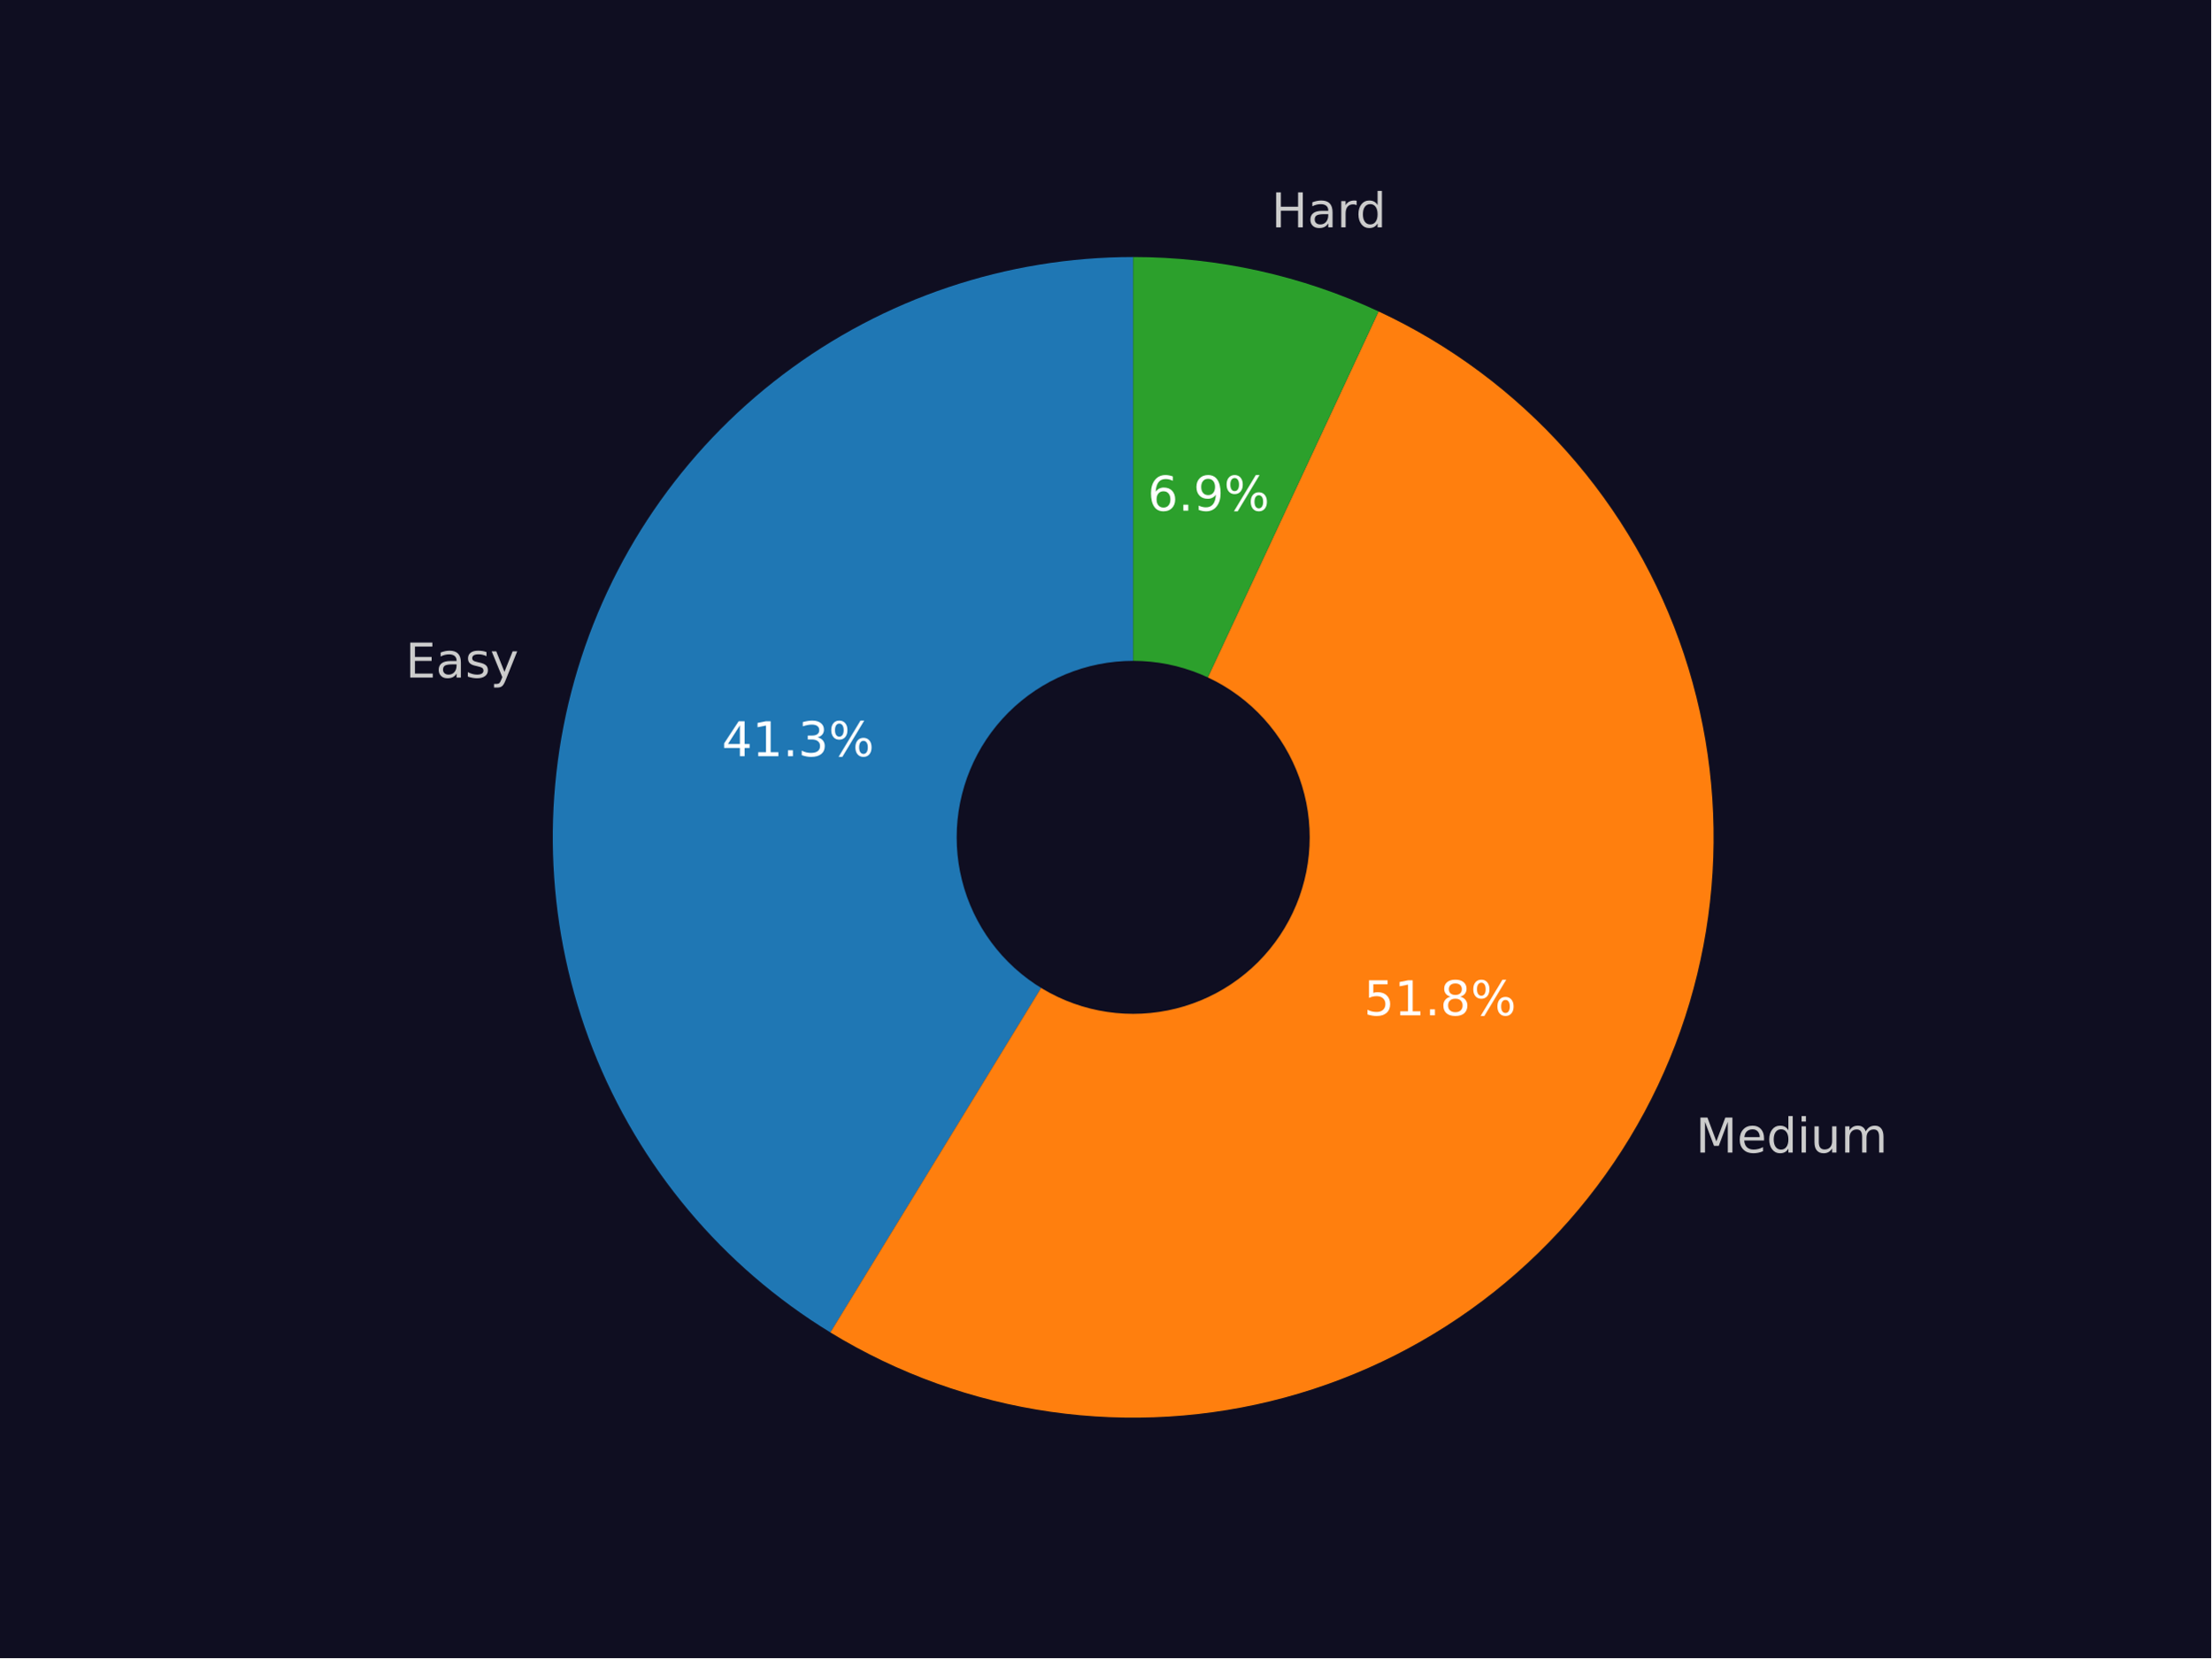
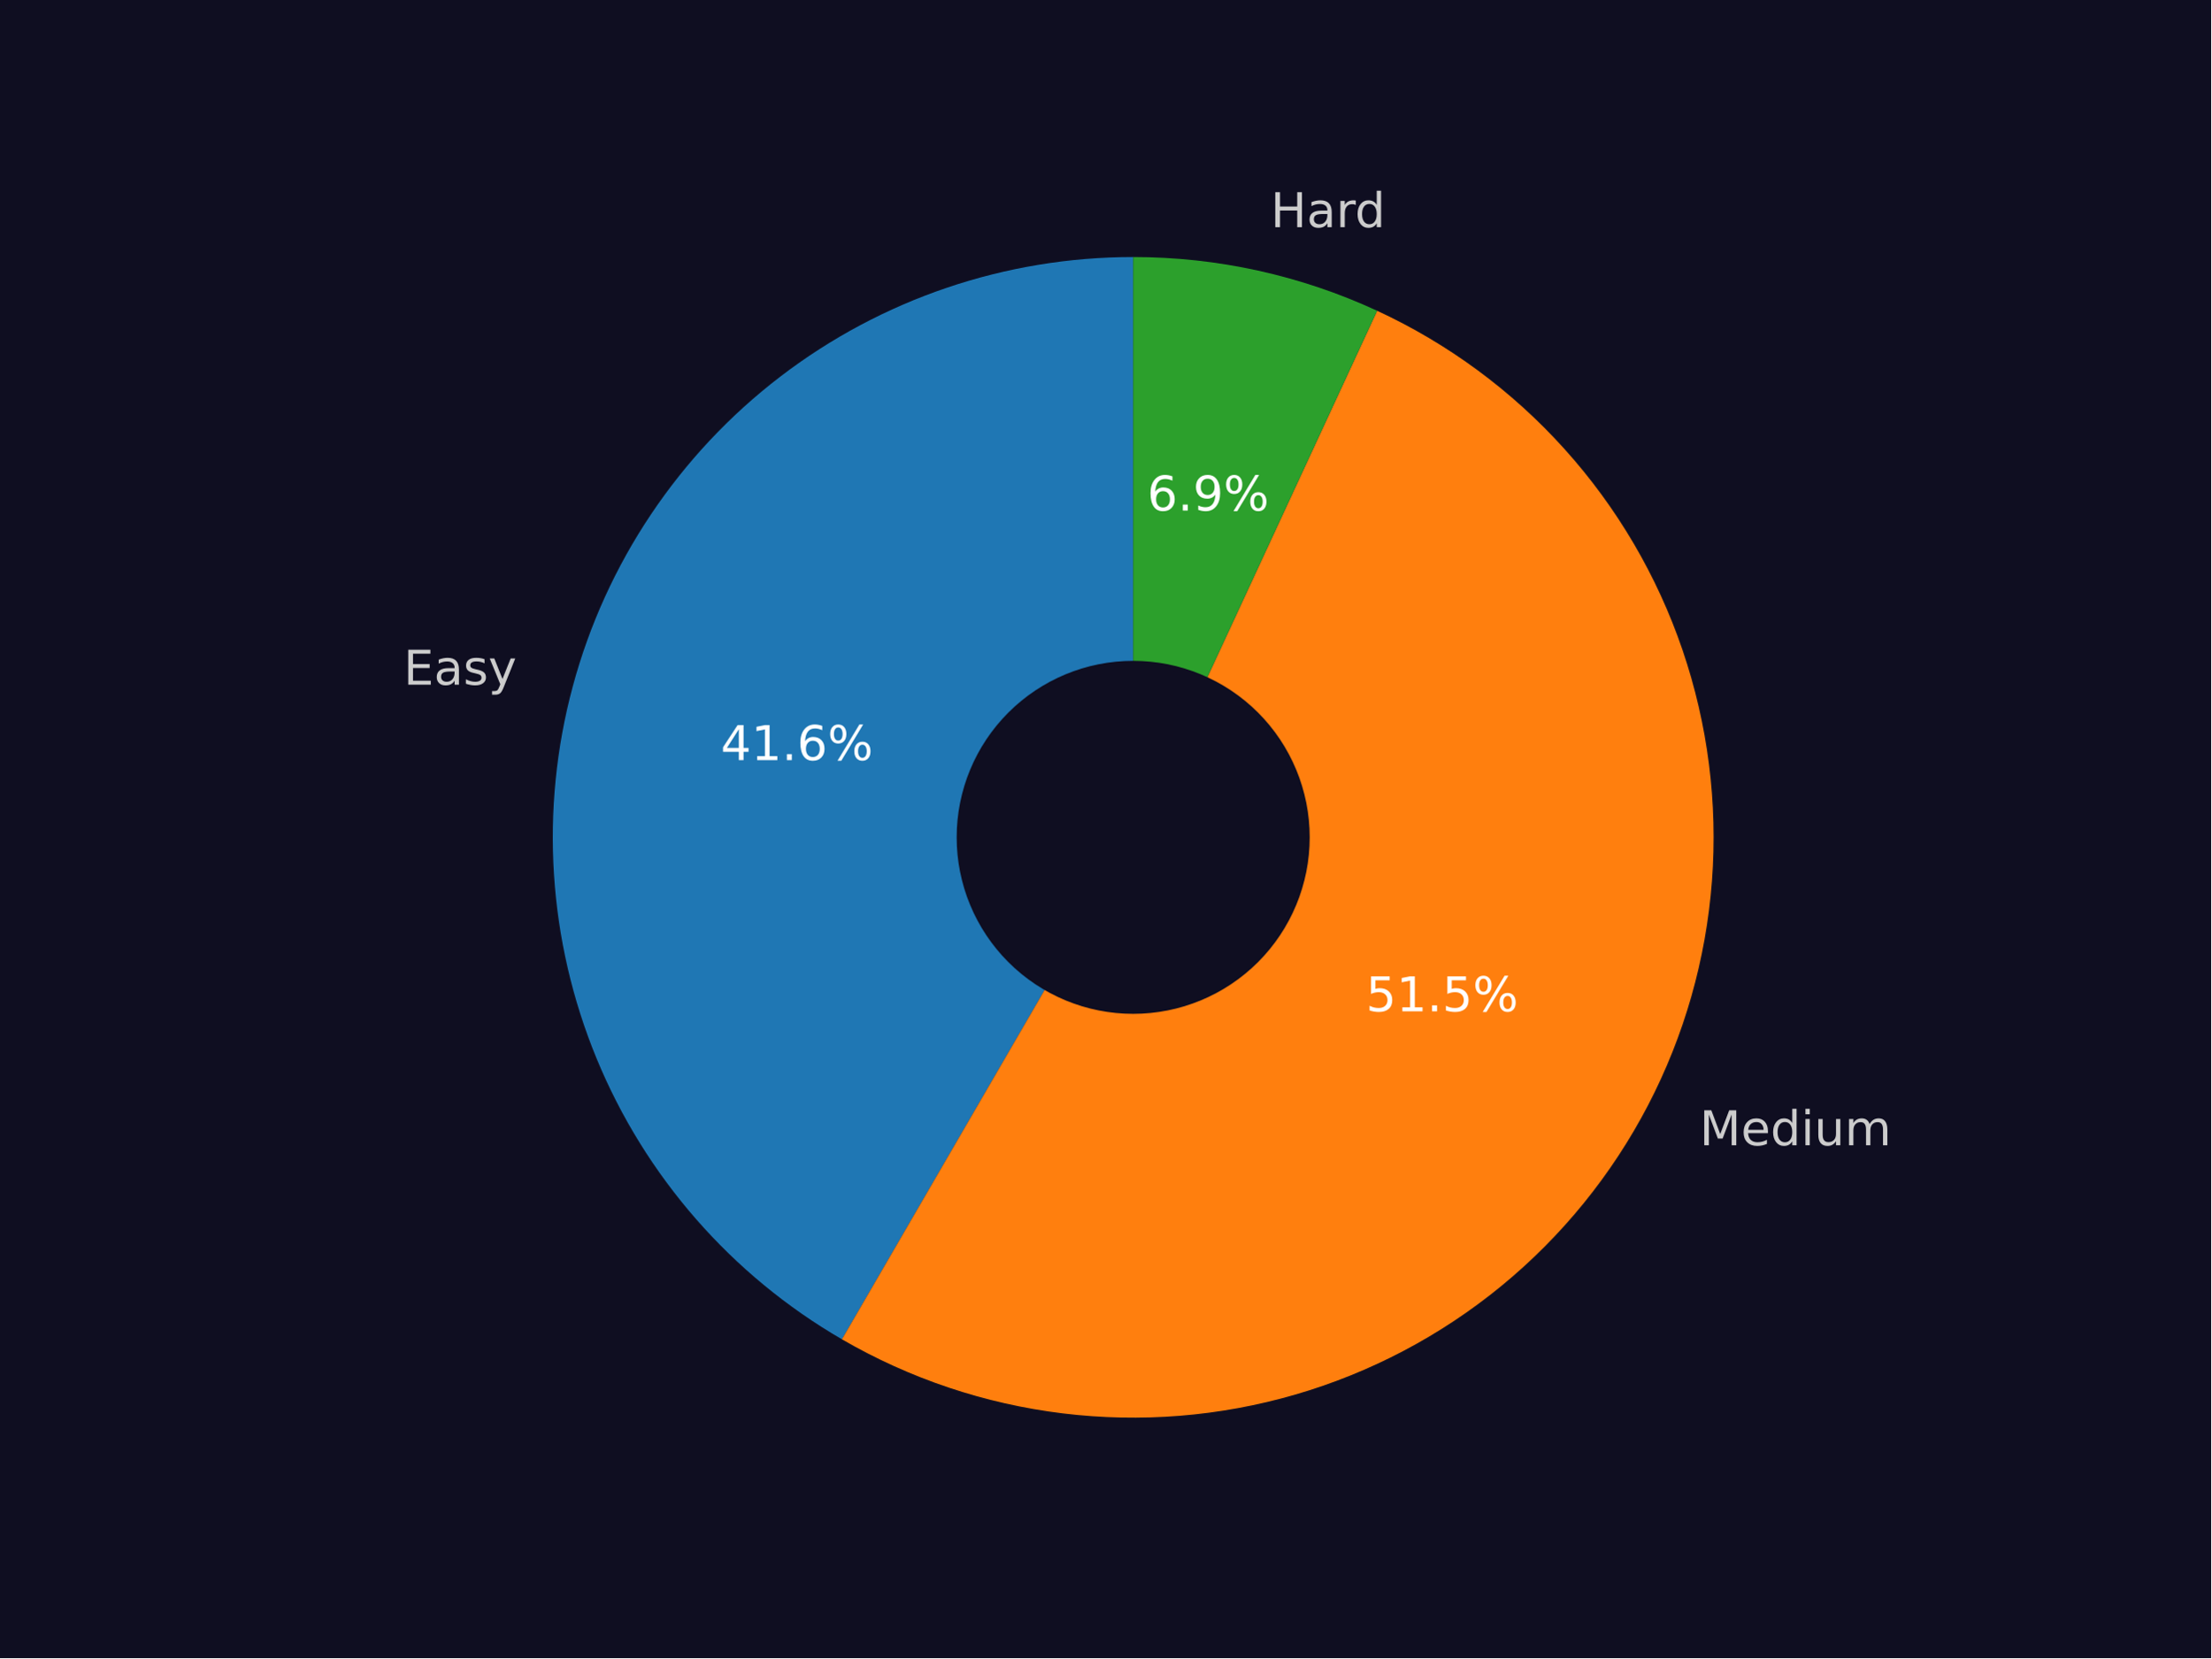
<svg xmlns="http://www.w3.org/2000/svg" xmlns:xlink="http://www.w3.org/1999/xlink" width="460.8pt" height="345.6pt" viewBox="0 0 460.8 345.6" version="1.1">
  <defs>
    <style type="text/css">*{stroke-linejoin: round; stroke-linecap: butt}</style>
  </defs>
  <g id="figure_1">
    <g id="patch_1">
      <path d="M 0 345.6  L 460.8 345.6  L 460.8 0  L 0 0  z " style="fill: #0f0e21" />
    </g>
    <g id="axes_1">
      <g id="patch_2">
-         <path d="M 236.159 53.568  C 209.799 53.568 184.148 62.185 163.133 78.099  C 142.119 94.013 126.872 116.369 119.727 141.743  C 112.583 167.116 113.924 194.143 123.547 218.684  C 133.17 243.225 150.556 263.961 173.043 277.716  L 236.159 174.528  z " style="fill: #1f77b4" />
+         <path d="M 236.159 53.568  C 209.56 53.568 183.688 62.342 162.576 78.524  C 141.464 94.705 126.268 117.407 119.355 143.093  C 112.443 168.779 114.192 196.042 124.331 220.634  C 134.47 245.226 152.443 265.799 175.45 279.15  L 236.159 174.528  z " style="fill: #1f77b4" />
      </g>
      <g id="patch_3">
-         <path d="M 173.043 277.716  C 187.082 286.303 202.727 291.935 219.017 294.267  C 235.308 296.599 251.904 295.583 267.788 291.28  C 283.672 286.977 298.512 279.477 311.398 269.241  C 324.284 259.005 334.946 246.246 342.73 231.747  C 350.515 217.248 355.259 201.311 356.673 184.915  C 358.086 168.52 356.138 152.006 350.95 136.389  C 345.761 120.772 337.439 106.377 326.495 94.087  C 315.551 81.796 302.213 71.868 287.3 64.91  L 236.159 174.528  z " style="fill: #ff7f0e" />
+         <path d="M 175.45 279.15  C 189.594 287.357 205.256 292.612 221.488 294.595  C 237.72 296.578 254.187 295.25 269.891 290.69  C 285.595 286.129 300.212 278.432 312.857 268.063  C 325.502 257.694 335.914 244.868 343.463 230.362  C 351.011 215.855 355.539 199.968 356.774 183.662  C 358.009 167.356 355.924 150.968 350.647 135.49  C 345.369 120.012 337.007 105.764 326.068 93.61  C 315.129 81.455 301.837 71.644 286.999 64.771  L 236.159 174.528  z " style="fill: #ff7f0e" />
      </g>
      <g id="patch_4">
-         <path d="M 287.3 64.91  C 279.317 61.186 270.951 58.345 262.351 56.438  C 253.751 54.53 244.968 53.568 236.159 53.568  L 236.159 174.528  z " style="fill: #2ca02c" />
+         <path d="M 286.999 64.771  C 279.056 61.092 270.738 58.286 262.189 56.402  C 253.641 54.518 244.913 53.568 236.16 53.568  L 236.159 174.528  z " style="fill: #2ca02c" />
      </g>
      <g id="patch_5">
-         <path d="M 236.159 210.816  C 245.783 210.816 255.014 206.992 261.819 200.188  C 268.624 193.383 272.448 184.152 272.448 174.528  C 272.448 164.904 268.624 155.674 261.819 148.869  C 255.014 142.064 245.783 138.24 236.159 138.24  C 226.536 138.24 217.305 142.064 210.5 148.869  C 203.695 155.674 199.871 164.904 199.871 174.528  C 199.871 184.152 203.695 193.383 210.5 200.188  C 217.305 206.992 226.536 210.816 236.159 210.816  z " clip-path="url(#p85af1667cb)" style="fill: #0f0e21; stroke: #0f0e21; stroke-linejoin: miter" />
+         <path d="M 236.159 210.816  C 245.783 210.816 255.014 206.992 261.819 200.188  C 268.624 193.383 272.447 184.152 272.447 174.528  C 272.447 164.904 268.624 155.674 261.819 148.869  C 255.014 142.064 245.783 138.24 236.159 138.24  C 226.536 138.24 217.305 142.064 210.5 148.869  C 203.695 155.674 199.871 164.904 199.871 174.528  C 199.871 184.152 203.695 193.383 210.5 200.188  C 217.305 206.992 226.536 210.816 236.159 210.816  z " clip-path="url(#pfe011db70e)" style="fill: #0f0e21; stroke: #0f0e21; stroke-linejoin: miter" />
      </g>
      <g id="matplotlib.axis_1" />
      <g id="matplotlib.axis_2" />
      <g id="text_1">
-         <g style="fill: #cccccc" transform="translate(84.50911 141.2235) scale(0.1 -0.1)">
+         <g style="fill: #cccccc" transform="translate(84.10004 142.7092) scale(0.1 -0.1)">
          <defs>
            <path id="DejaVuSans-45" d="M 628 4666  L 3578 4666  L 3578 4134  L 1259 4134  L 1259 2753  L 3481 2753  L 3481 2222  L 1259 2222  L 1259 531  L 3634 531  L 3634 0  L 628 0  L 628 4666  z " transform="scale(0.015625)" />
            <path id="DejaVuSans-61" d="M 2194 1759  Q 1497 1759 1228 1600  Q 959 1441 959 1056  Q 959 750 1161 570  Q 1363 391 1709 391  Q 2188 391 2477 730  Q 2766 1069 2766 1631  L 2766 1759  L 2194 1759  z M 3341 1997  L 3341 0  L 2766 0  L 2766 531  Q 2569 213 2275 61  Q 1981 -91 1556 -91  Q 1019 -91 701 211  Q 384 513 384 1019  Q 384 1609 779 1909  Q 1175 2209 1959 2209  L 2766 2209  L 2766 2266  Q 2766 2663 2505 2880  Q 2244 3097 1772 3097  Q 1472 3097 1187 3025  Q 903 2953 641 2809  L 641 3341  Q 956 3463 1253 3523  Q 1550 3584 1831 3584  Q 2591 3584 2966 3190  Q 3341 2797 3341 1997  z " transform="scale(0.015625)" />
            <path id="DejaVuSans-73" d="M 2834 3397  L 2834 2853  Q 2591 2978 2328 3040  Q 2066 3103 1784 3103  Q 1356 3103 1142 2972  Q 928 2841 928 2578  Q 928 2378 1081 2264  Q 1234 2150 1697 2047  L 1894 2003  Q 2506 1872 2764 1633  Q 3022 1394 3022 966  Q 3022 478 2636 193  Q 2250 -91 1575 -91  Q 1294 -91 989 -36  Q 684 19 347 128  L 347 722  Q 666 556 975 473  Q 1284 391 1588 391  Q 1994 391 2212 530  Q 2431 669 2431 922  Q 2431 1156 2273 1281  Q 2116 1406 1581 1522  L 1381 1569  Q 847 1681 609 1914  Q 372 2147 372 2553  Q 372 3047 722 3315  Q 1072 3584 1716 3584  Q 2034 3584 2315 3537  Q 2597 3491 2834 3397  z " transform="scale(0.015625)" />
            <path id="DejaVuSans-79" d="M 2059 -325  Q 1816 -950 1584 -1140  Q 1353 -1331 966 -1331  L 506 -1331  L 506 -850  L 844 -850  Q 1081 -850 1212 -737  Q 1344 -625 1503 -206  L 1606 56  L 191 3500  L 800 3500  L 1894 763  L 2988 3500  L 3597 3500  L 2059 -325  z " transform="scale(0.015625)" />
          </defs>
          <use xlink:href="#DejaVuSans-45" />
          <use xlink:href="#DejaVuSans-61" x="63.184" />
          <use xlink:href="#DejaVuSans-73" x="124.463" />
          <use xlink:href="#DejaVuSans-79" x="176.562" />
        </g>
      </g>
      <g id="text_2">
-         <g style="fill: #ffffff" transform="translate(150.4166 157.6162) scale(0.1 -0.1)">
+         <g style="fill: #ffffff" transform="translate(150.1935 158.4266) scale(0.1 -0.1)">
          <defs>
            <path id="DejaVuSans-34" d="M 2419 4116  L 825 1625  L 2419 1625  L 2419 4116  z M 2253 4666  L 3047 4666  L 3047 1625  L 3713 1625  L 3713 1100  L 3047 1100  L 3047 0  L 2419 0  L 2419 1100  L 313 1100  L 313 1709  L 2253 4666  z " transform="scale(0.015625)" />
            <path id="DejaVuSans-31" d="M 794 531  L 1825 531  L 1825 4091  L 703 3866  L 703 4441  L 1819 4666  L 2450 4666  L 2450 531  L 3481 531  L 3481 0  L 794 0  L 794 531  z " transform="scale(0.015625)" />
            <path id="DejaVuSans-2e" d="M 684 794  L 1344 794  L 1344 0  L 684 0  L 684 794  z " transform="scale(0.015625)" />
-             <path id="DejaVuSans-33" d="M 2597 2516  Q 3050 2419 3304 2112  Q 3559 1806 3559 1356  Q 3559 666 3084 287  Q 2609 -91 1734 -91  Q 1441 -91 1130 -33  Q 819 25 488 141  L 488 750  Q 750 597 1062 519  Q 1375 441 1716 441  Q 2309 441 2620 675  Q 2931 909 2931 1356  Q 2931 1769 2642 2001  Q 2353 2234 1838 2234  L 1294 2234  L 1294 2753  L 1863 2753  Q 2328 2753 2575 2939  Q 2822 3125 2822 3475  Q 2822 3834 2567 4026  Q 2313 4219 1838 4219  Q 1578 4219 1281 4162  Q 984 4106 628 3988  L 628 4550  Q 988 4650 1302 4700  Q 1616 4750 1894 4750  Q 2613 4750 3031 4423  Q 3450 4097 3450 3541  Q 3450 3153 3228 2886  Q 3006 2619 2597 2516  z " transform="scale(0.015625)" />
+             <path id="DejaVuSans-36" d="M 2113 2584  Q 1688 2584 1439 2293  Q 1191 2003 1191 1497  Q 1191 994 1439 701  Q 1688 409 2113 409  Q 2538 409 2786 701  Q 3034 994 3034 1497  Q 3034 2003 2786 2293  Q 2538 2584 2113 2584  z M 3366 4563  L 3366 3988  Q 3128 4100 2886 4159  Q 2644 4219 2406 4219  Q 1781 4219 1451 3797  Q 1122 3375 1075 2522  Q 1259 2794 1537 2939  Q 1816 3084 2150 3084  Q 2853 3084 3261 2657  Q 3669 2231 3669 1497  Q 3669 778 3244 343  Q 2819 -91 2113 -91  Q 1303 -91 875 529  Q 447 1150 447 2328  Q 447 3434 972 4092  Q 1497 4750 2381 4750  Q 2619 4750 2861 4703  Q 3103 4656 3366 4563  z " transform="scale(0.015625)" />
            <path id="DejaVuSans-25" d="M 4653 2053  Q 4381 2053 4226 1822  Q 4072 1591 4072 1178  Q 4072 772 4226 539  Q 4381 306 4653 306  Q 4919 306 5073 539  Q 5228 772 5228 1178  Q 5228 1588 5073 1820  Q 4919 2053 4653 2053  z M 4653 2450  Q 5147 2450 5437 2106  Q 5728 1763 5728 1178  Q 5728 594 5436 251  Q 5144 -91 4653 -91  Q 4153 -91 3862 251  Q 3572 594 3572 1178  Q 3572 1766 3864 2108  Q 4156 2450 4653 2450  z M 1428 4353  Q 1159 4353 1004 4120  Q 850 3888 850 3481  Q 850 3069 1003 2837  Q 1156 2606 1428 2606  Q 1700 2606 1854 2837  Q 2009 3069 2009 3481  Q 2009 3884 1853 4118  Q 1697 4353 1428 4353  z M 4250 4750  L 4750 4750  L 1831 -91  L 1331 -91  L 4250 4750  z M 1428 4750  Q 1922 4750 2215 4408  Q 2509 4066 2509 3481  Q 2509 2891 2217 2550  Q 1925 2209 1428 2209  Q 931 2209 642 2551  Q 353 2894 353 3481  Q 353 4063 643 4406  Q 934 4750 1428 4750  z " transform="scale(0.015625)" />
          </defs>
          <use xlink:href="#DejaVuSans-34" />
          <use xlink:href="#DejaVuSans-31" x="63.623" />
          <use xlink:href="#DejaVuSans-2e" x="127.246" />
-           <use xlink:href="#DejaVuSans-33" x="159.033" />
+           <use xlink:href="#DejaVuSans-36" x="159.033" />
          <use xlink:href="#DejaVuSans-25" x="222.656" />
        </g>
      </g>
      <g id="text_3">
-         <g style="fill: #cccccc" transform="translate(353.3876 240.2278) scale(0.1 -0.1)">
+         <g style="fill: #cccccc" transform="translate(354.1928 238.7043) scale(0.1 -0.1)">
          <defs>
            <path id="DejaVuSans-4d" d="M 628 4666  L 1569 4666  L 2759 1491  L 3956 4666  L 4897 4666  L 4897 0  L 4281 0  L 4281 4097  L 3078 897  L 2444 897  L 1241 4097  L 1241 0  L 628 0  L 628 4666  z " transform="scale(0.015625)" />
            <path id="DejaVuSans-65" d="M 3597 1894  L 3597 1613  L 953 1613  Q 991 1019 1311 708  Q 1631 397 2203 397  Q 2534 397 2845 478  Q 3156 559 3463 722  L 3463 178  Q 3153 47 2828 -22  Q 2503 -91 2169 -91  Q 1331 -91 842 396  Q 353 884 353 1716  Q 353 2575 817 3079  Q 1281 3584 2069 3584  Q 2775 3584 3186 3129  Q 3597 2675 3597 1894  z M 3022 2063  Q 3016 2534 2758 2815  Q 2500 3097 2075 3097  Q 1594 3097 1305 2825  Q 1016 2553 972 2059  L 3022 2063  z " transform="scale(0.015625)" />
            <path id="DejaVuSans-64" d="M 2906 2969  L 2906 4863  L 3481 4863  L 3481 0  L 2906 0  L 2906 525  Q 2725 213 2448 61  Q 2172 -91 1784 -91  Q 1150 -91 751 415  Q 353 922 353 1747  Q 353 2572 751 3078  Q 1150 3584 1784 3584  Q 2172 3584 2448 3432  Q 2725 3281 2906 2969  z M 947 1747  Q 947 1113 1208 752  Q 1469 391 1925 391  Q 2381 391 2643 752  Q 2906 1113 2906 1747  Q 2906 2381 2643 2742  Q 2381 3103 1925 3103  Q 1469 3103 1208 2742  Q 947 2381 947 1747  z " transform="scale(0.015625)" />
            <path id="DejaVuSans-69" d="M 603 3500  L 1178 3500  L 1178 0  L 603 0  L 603 3500  z M 603 4863  L 1178 4863  L 1178 4134  L 603 4134  L 603 4863  z " transform="scale(0.015625)" />
            <path id="DejaVuSans-75" d="M 544 1381  L 544 3500  L 1119 3500  L 1119 1403  Q 1119 906 1312 657  Q 1506 409 1894 409  Q 2359 409 2629 706  Q 2900 1003 2900 1516  L 2900 3500  L 3475 3500  L 3475 0  L 2900 0  L 2900 538  Q 2691 219 2414 64  Q 2138 -91 1772 -91  Q 1169 -91 856 284  Q 544 659 544 1381  z M 1991 3584  L 1991 3584  z " transform="scale(0.015625)" />
            <path id="DejaVuSans-6d" d="M 3328 2828  Q 3544 3216 3844 3400  Q 4144 3584 4550 3584  Q 5097 3584 5394 3201  Q 5691 2819 5691 2113  L 5691 0  L 5113 0  L 5113 2094  Q 5113 2597 4934 2840  Q 4756 3084 4391 3084  Q 3944 3084 3684 2787  Q 3425 2491 3425 1978  L 3425 0  L 2847 0  L 2847 2094  Q 2847 2600 2669 2842  Q 2491 3084 2119 3084  Q 1678 3084 1418 2786  Q 1159 2488 1159 1978  L 1159 0  L 581 0  L 581 3500  L 1159 3500  L 1159 2956  Q 1356 3278 1631 3431  Q 1906 3584 2284 3584  Q 2666 3584 2933 3390  Q 3200 3197 3328 2828  z " transform="scale(0.015625)" />
          </defs>
          <use xlink:href="#DejaVuSans-4d" />
          <use xlink:href="#DejaVuSans-65" x="86.279" />
          <use xlink:href="#DejaVuSans-64" x="147.803" />
          <use xlink:href="#DejaVuSans-69" x="211.279" />
          <use xlink:href="#DejaVuSans-75" x="239.062" />
          <use xlink:href="#DejaVuSans-6d" x="302.441" />
        </g>
      </g>
      <g id="text_4">
-         <g style="fill: #ffffff" transform="translate(284.2185 211.6185) scale(0.1 -0.1)">
+         <g style="fill: #ffffff" transform="translate(284.6577 210.7875) scale(0.1 -0.1)">
          <defs>
            <path id="DejaVuSans-35" d="M 691 4666  L 3169 4666  L 3169 4134  L 1269 4134  L 1269 2991  Q 1406 3038 1543 3061  Q 1681 3084 1819 3084  Q 2600 3084 3056 2656  Q 3513 2228 3513 1497  Q 3513 744 3044 326  Q 2575 -91 1722 -91  Q 1428 -91 1123 -41  Q 819 9 494 109  L 494 744  Q 775 591 1075 516  Q 1375 441 1709 441  Q 2250 441 2565 725  Q 2881 1009 2881 1497  Q 2881 1984 2565 2268  Q 2250 2553 1709 2553  Q 1456 2553 1204 2497  Q 953 2441 691 2322  L 691 4666  z " transform="scale(0.015625)" />
-             <path id="DejaVuSans-38" d="M 2034 2216  Q 1584 2216 1326 1975  Q 1069 1734 1069 1313  Q 1069 891 1326 650  Q 1584 409 2034 409  Q 2484 409 2743 651  Q 3003 894 3003 1313  Q 3003 1734 2745 1975  Q 2488 2216 2034 2216  z M 1403 2484  Q 997 2584 770 2862  Q 544 3141 544 3541  Q 544 4100 942 4425  Q 1341 4750 2034 4750  Q 2731 4750 3128 4425  Q 3525 4100 3525 3541  Q 3525 3141 3298 2862  Q 3072 2584 2669 2484  Q 3125 2378 3379 2068  Q 3634 1759 3634 1313  Q 3634 634 3220 271  Q 2806 -91 2034 -91  Q 1263 -91 848 271  Q 434 634 434 1313  Q 434 1759 690 2068  Q 947 2378 1403 2484  z M 1172 3481  Q 1172 3119 1398 2916  Q 1625 2713 2034 2713  Q 2441 2713 2670 2916  Q 2900 3119 2900 3481  Q 2900 3844 2670 4047  Q 2441 4250 2034 4250  Q 1625 4250 1398 4047  Q 1172 3844 1172 3481  z " transform="scale(0.015625)" />
          </defs>
          <use xlink:href="#DejaVuSans-35" />
          <use xlink:href="#DejaVuSans-31" x="63.623" />
          <use xlink:href="#DejaVuSans-2e" x="127.246" />
-           <use xlink:href="#DejaVuSans-38" x="159.033" />
+           <use xlink:href="#DejaVuSans-35" x="159.033" />
          <use xlink:href="#DejaVuSans-25" x="222.656" />
        </g>
      </g>
      <g id="text_5">
-         <g style="fill: #cccccc" transform="translate(264.97 47.38798) scale(0.1 -0.1)">
+         <g style="fill: #cccccc" transform="translate(264.7921 47.34864) scale(0.1 -0.1)">
          <defs>
            <path id="DejaVuSans-48" d="M 628 4666  L 1259 4666  L 1259 2753  L 3553 2753  L 3553 4666  L 4184 4666  L 4184 0  L 3553 0  L 3553 2222  L 1259 2222  L 1259 0  L 628 0  L 628 4666  z " transform="scale(0.015625)" />
            <path id="DejaVuSans-72" d="M 2631 2963  Q 2534 3019 2420 3045  Q 2306 3072 2169 3072  Q 1681 3072 1420 2755  Q 1159 2438 1159 1844  L 1159 0  L 581 0  L 581 3500  L 1159 3500  L 1159 2956  Q 1341 3275 1631 3429  Q 1922 3584 2338 3584  Q 2397 3584 2469 3576  Q 2541 3569 2628 3553  L 2631 2963  z " transform="scale(0.015625)" />
          </defs>
          <use xlink:href="#DejaVuSans-48" />
          <use xlink:href="#DejaVuSans-61" x="75.195" />
          <use xlink:href="#DejaVuSans-72" x="136.475" />
          <use xlink:href="#DejaVuSans-64" x="175.838" />
        </g>
      </g>
      <g id="text_6">
-         <g style="fill: #ffffff" transform="translate(239.172 106.4332) scale(0.1 -0.1)">
+         <g style="fill: #ffffff" transform="translate(239.0749 106.4117) scale(0.1 -0.1)">
          <defs>
-             <path id="DejaVuSans-36" d="M 2113 2584  Q 1688 2584 1439 2293  Q 1191 2003 1191 1497  Q 1191 994 1439 701  Q 1688 409 2113 409  Q 2538 409 2786 701  Q 3034 994 3034 1497  Q 3034 2003 2786 2293  Q 2538 2584 2113 2584  z M 3366 4563  L 3366 3988  Q 3128 4100 2886 4159  Q 2644 4219 2406 4219  Q 1781 4219 1451 3797  Q 1122 3375 1075 2522  Q 1259 2794 1537 2939  Q 1816 3084 2150 3084  Q 2853 3084 3261 2657  Q 3669 2231 3669 1497  Q 3669 778 3244 343  Q 2819 -91 2113 -91  Q 1303 -91 875 529  Q 447 1150 447 2328  Q 447 3434 972 4092  Q 1497 4750 2381 4750  Q 2619 4750 2861 4703  Q 3103 4656 3366 4563  z " transform="scale(0.015625)" />
            <path id="DejaVuSans-39" d="M 703 97  L 703 672  Q 941 559 1184 500  Q 1428 441 1663 441  Q 2288 441 2617 861  Q 2947 1281 2994 2138  Q 2813 1869 2534 1725  Q 2256 1581 1919 1581  Q 1219 1581 811 2004  Q 403 2428 403 3163  Q 403 3881 828 4315  Q 1253 4750 1959 4750  Q 2769 4750 3195 4129  Q 3622 3509 3622 2328  Q 3622 1225 3098 567  Q 2575 -91 1691 -91  Q 1453 -91 1209 -44  Q 966 3 703 97  z M 1959 2075  Q 2384 2075 2632 2365  Q 2881 2656 2881 3163  Q 2881 3666 2632 3958  Q 2384 4250 1959 4250  Q 1534 4250 1286 3958  Q 1038 3666 1038 3163  Q 1038 2656 1286 2365  Q 1534 2075 1959 2075  z " transform="scale(0.015625)" />
          </defs>
          <use xlink:href="#DejaVuSans-36" />
          <use xlink:href="#DejaVuSans-2e" x="63.623" />
          <use xlink:href="#DejaVuSans-39" x="95.41" />
          <use xlink:href="#DejaVuSans-25" x="159.033" />
        </g>
      </g>
    </g>
  </g>
  <defs>
-     <clipPath id="p85af1667cb">
+     <clipPath id="pfe011db70e">
      <rect x="57.6" y="41.472" width="357.12" height="266.112" />
    </clipPath>
  </defs>
</svg>
